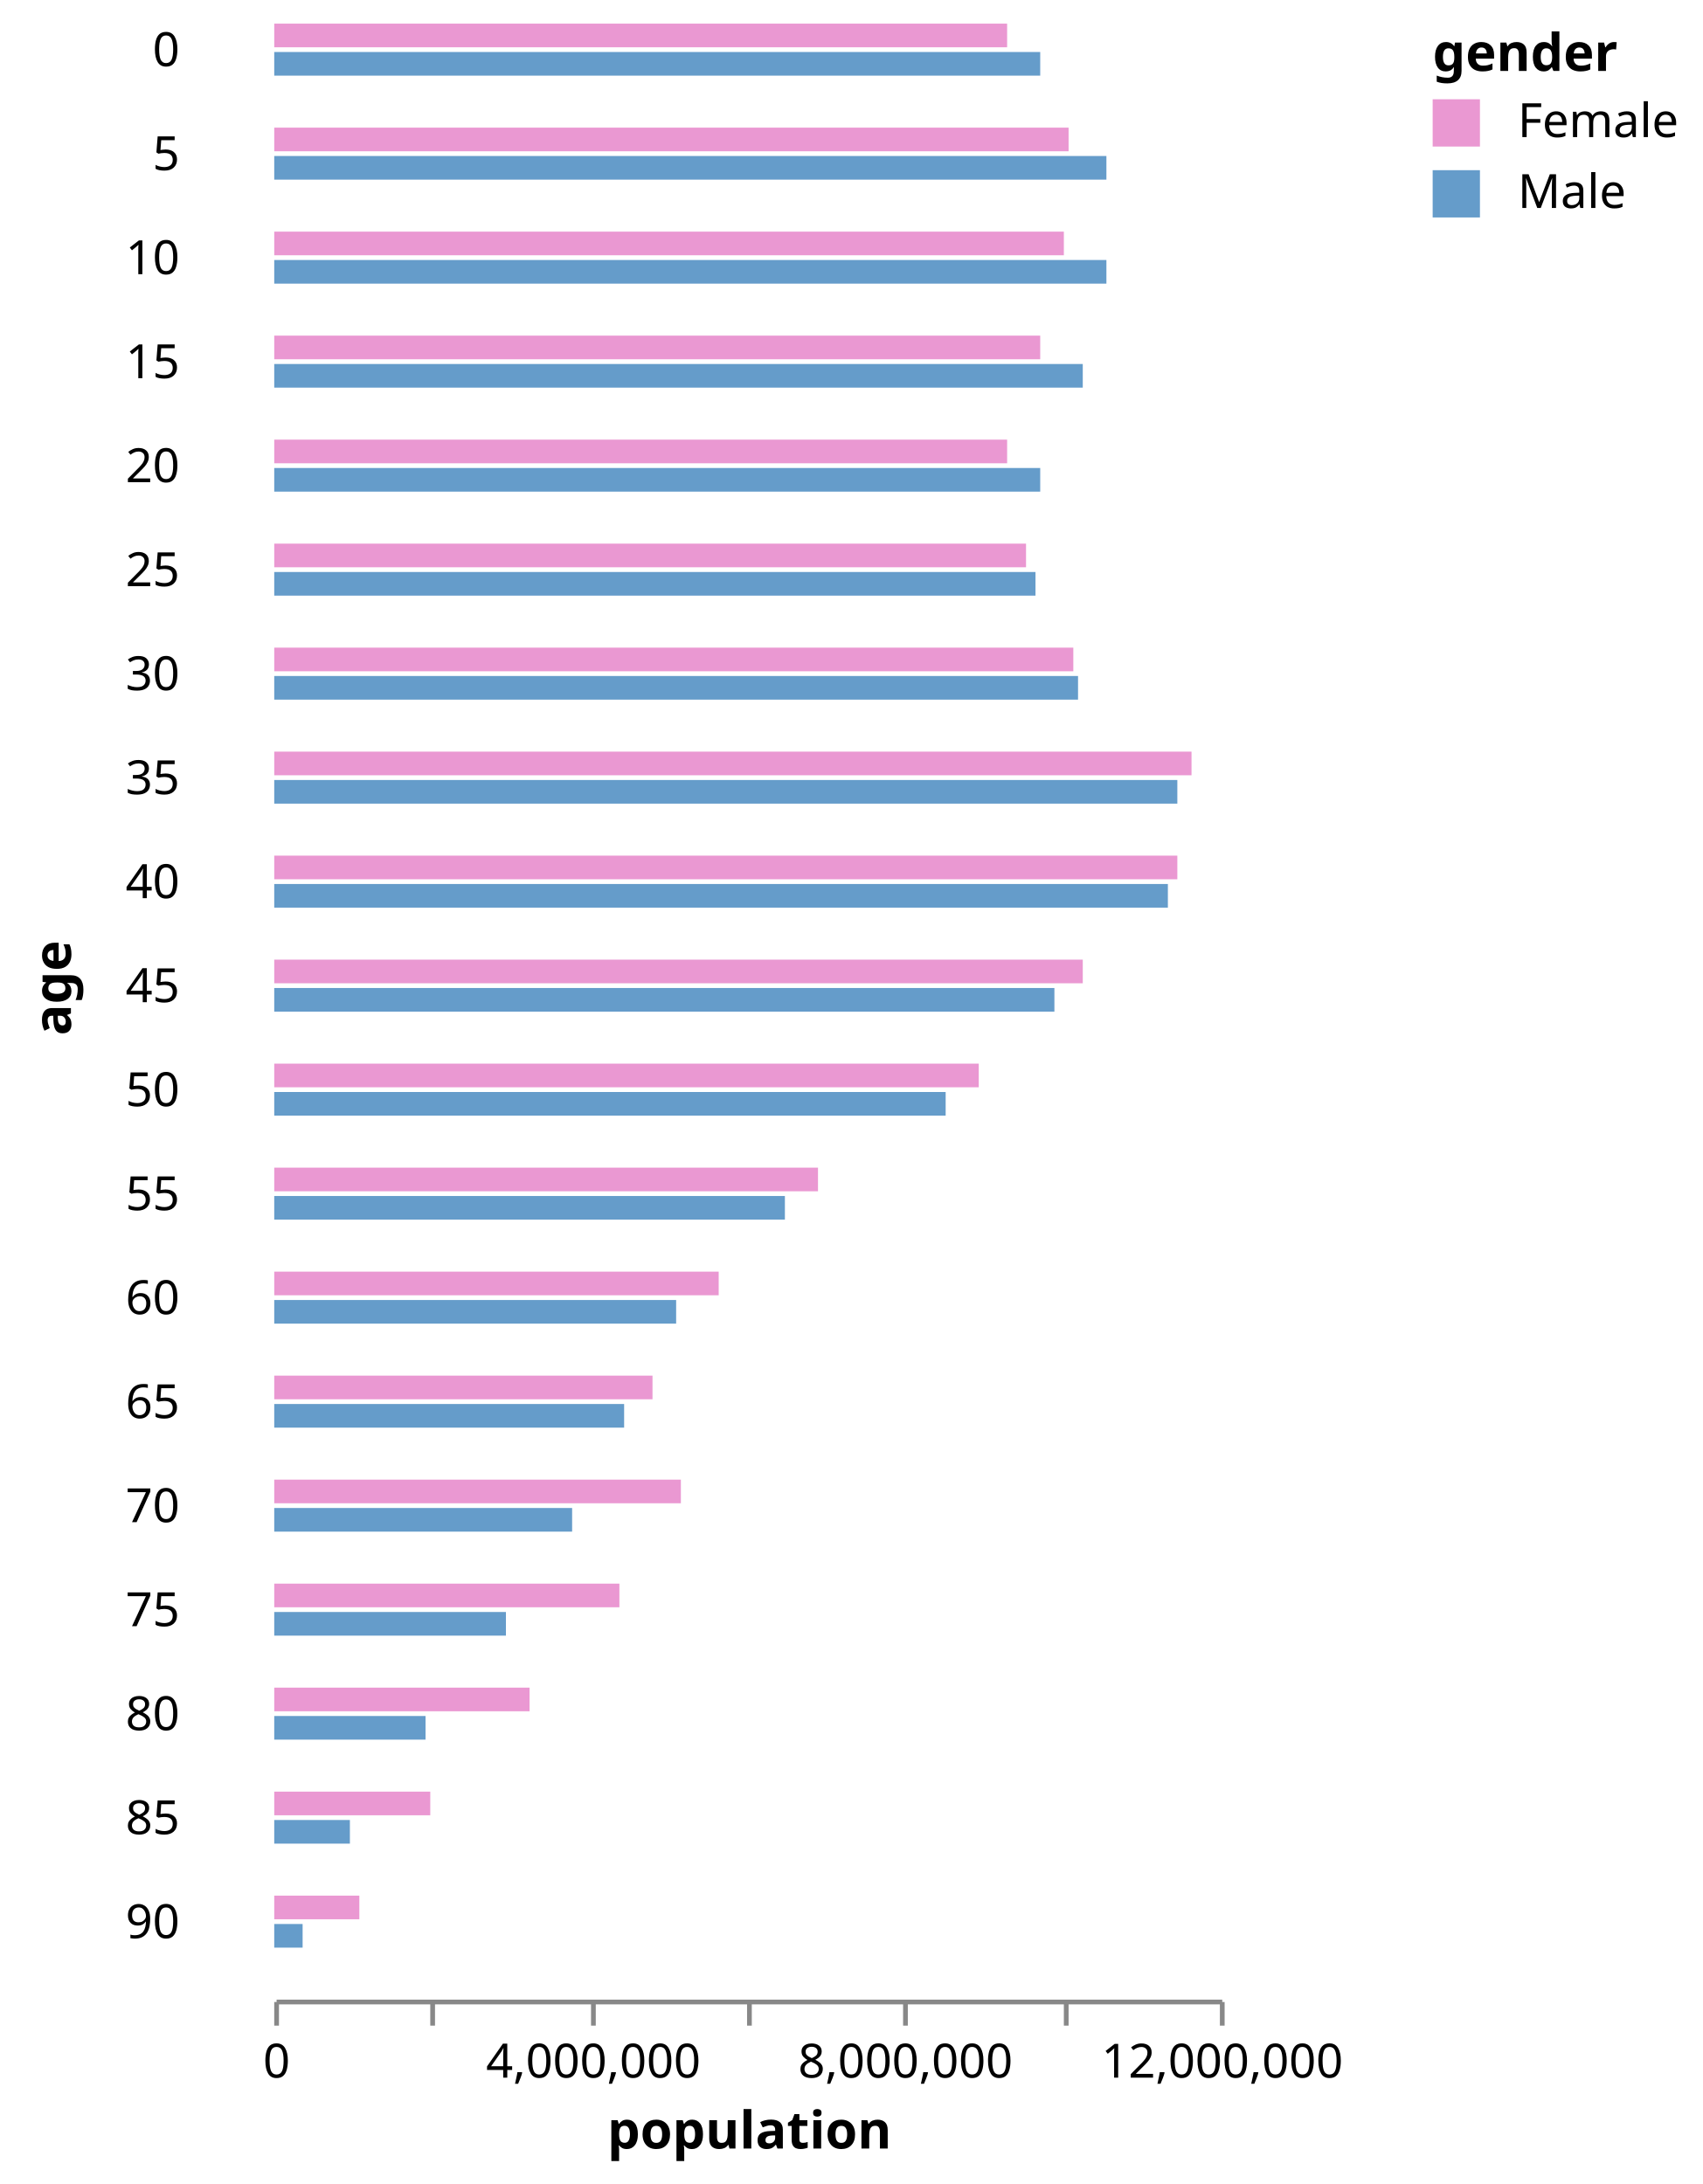
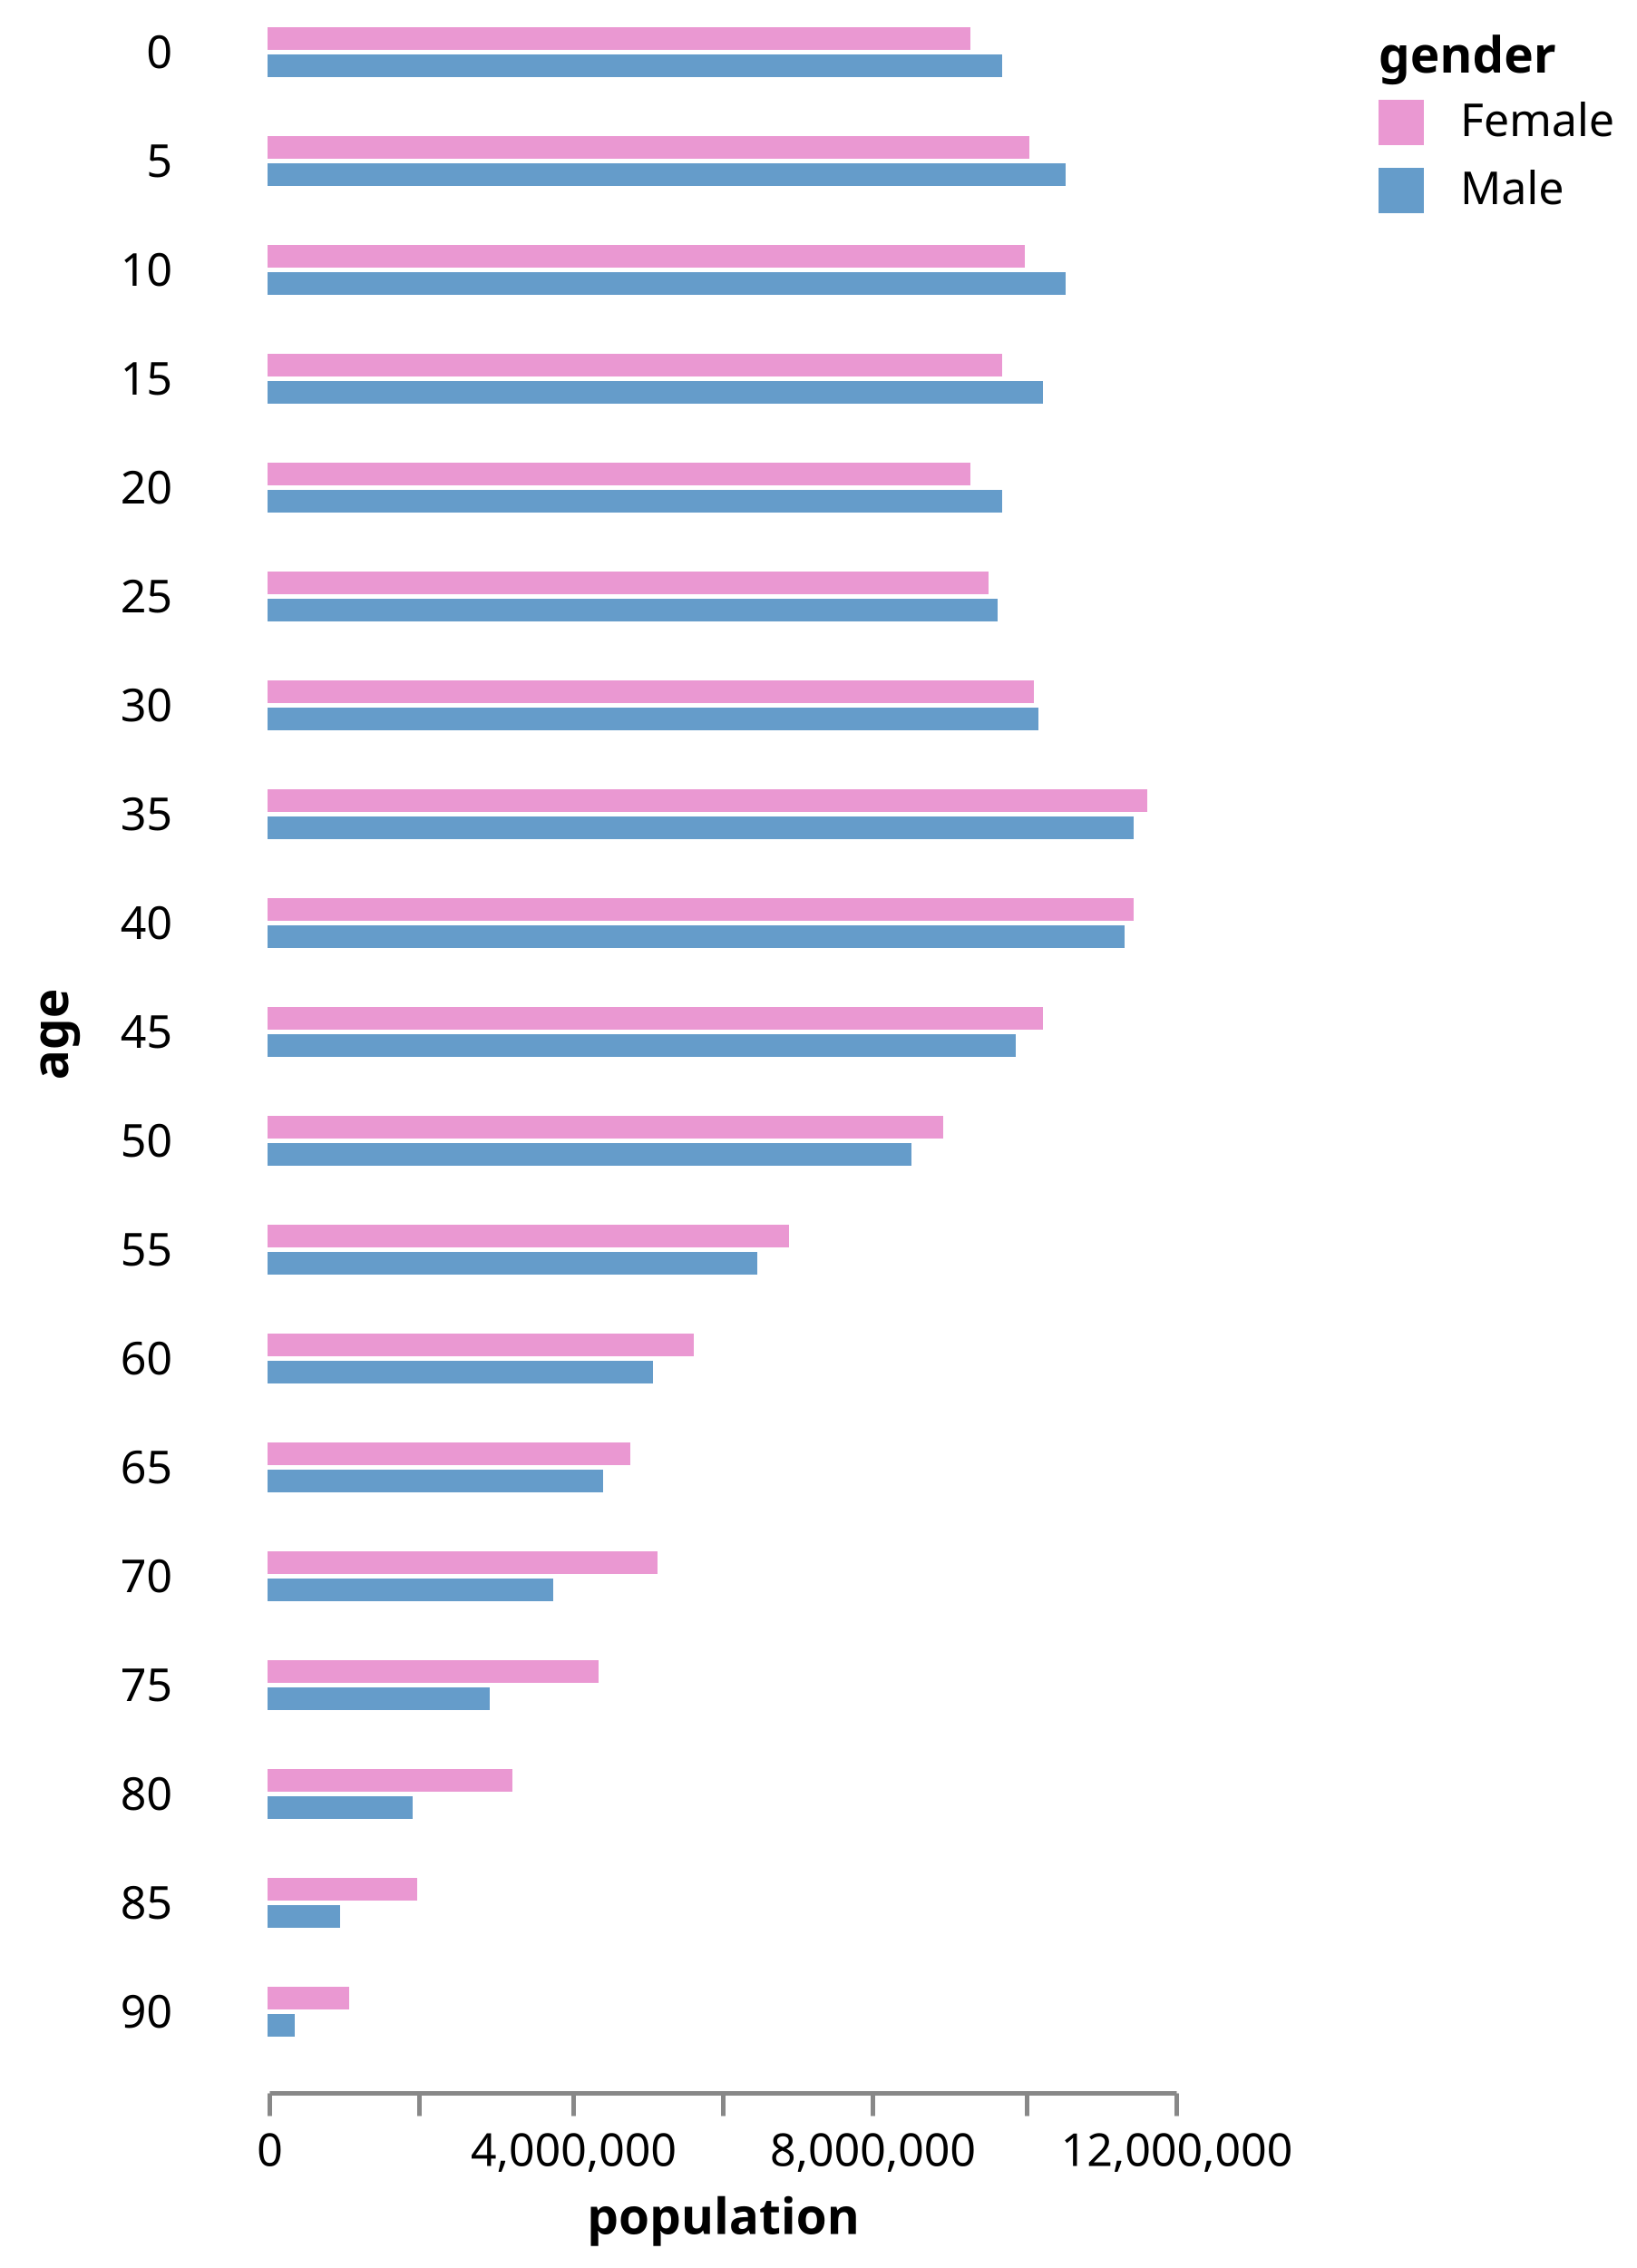
- <svg xmlns="http://www.w3.org/2000/svg" class="marks" width="360" height="462" viewBox="0 0 360 462" version="1.1">
-   <g transform="translate(58,5)">
+ <svg xmlns="http://www.w3.org/2000/svg" class="marks" width="361" height="500" viewBox="0 0 361 500" version="1.1">
+   <g transform="translate(59,6)">
    <g class="mark-group role-frame root">
      <g transform="translate(0,0)">
        <path class="background" d="M0,0h0v0h0Z" style="fill: none;" />
        <g>
          <g class="mark-group role-row-title row_title">
-             <g transform="translate(-43,204)">
+             <g transform="translate(-44,222)">
              <path class="background" d="M0,0h0v0h0Z" style="fill: none;" />
              <g>
                <g class="mark-text role-row-title-text">
                  <text text-anchor="middle" transform="translate(0,0) rotate(270)" style="font: bold 11px sans-serif; fill: black;">age</text>
                </g>
              </g>
            </g>
          </g>
          <g class="mark-group role-row-header row_header">
-             <g transform="translate(-10,0)">
+             <g transform="translate(-11,0)">
              <path class="background" d="M0,0h0v12h0Z" style="fill: none;" />
              <g>
                <g class="mark-text role-title" style="pointer-events: none;">
                  <text text-anchor="end" transform="translate(-10,9)" style="font: normal 10px sans-serif; fill: #000; opacity: 1;">0</text>
                </g>
              </g>
            </g>
-             <g transform="translate(-10,22)">
+             <g transform="translate(-11,24)">
              <path class="background" d="M0,0h0v12h0Z" style="fill: none;" />
              <g>
                <g class="mark-text role-title" style="pointer-events: none;">
                  <text text-anchor="end" transform="translate(-10,9)" style="font: normal 10px sans-serif; fill: #000; opacity: 1;">5</text>
                </g>
              </g>
            </g>
-             <g transform="translate(-10,44)">
+             <g transform="translate(-11,48)">
              <path class="background" d="M0,0h0v12h0Z" style="fill: none;" />
              <g>
                <g class="mark-text role-title" style="pointer-events: none;">
                  <text text-anchor="end" transform="translate(-10,9)" style="font: normal 10px sans-serif; fill: #000; opacity: 1;">10</text>
                </g>
              </g>
            </g>
-             <g transform="translate(-10,66)">
+             <g transform="translate(-11,72)">
              <path class="background" d="M0,0h0v12h0Z" style="fill: none;" />
              <g>
                <g class="mark-text role-title" style="pointer-events: none;">
                  <text text-anchor="end" transform="translate(-10,9)" style="font: normal 10px sans-serif; fill: #000; opacity: 1;">15</text>
                </g>
              </g>
            </g>
-             <g transform="translate(-10,88)">
+             <g transform="translate(-11,96)">
              <path class="background" d="M0,0h0v12h0Z" style="fill: none;" />
              <g>
                <g class="mark-text role-title" style="pointer-events: none;">
                  <text text-anchor="end" transform="translate(-10,9)" style="font: normal 10px sans-serif; fill: #000; opacity: 1;">20</text>
                </g>
              </g>
            </g>
-             <g transform="translate(-10,110)">
+             <g transform="translate(-11,120)">
              <path class="background" d="M0,0h0v12h0Z" style="fill: none;" />
              <g>
                <g class="mark-text role-title" style="pointer-events: none;">
                  <text text-anchor="end" transform="translate(-10,9)" style="font: normal 10px sans-serif; fill: #000; opacity: 1;">25</text>
                </g>
              </g>
            </g>
-             <g transform="translate(-10,132)">
+             <g transform="translate(-11,144)">
              <path class="background" d="M0,0h0v12h0Z" style="fill: none;" />
              <g>
                <g class="mark-text role-title" style="pointer-events: none;">
                  <text text-anchor="end" transform="translate(-10,9)" style="font: normal 10px sans-serif; fill: #000; opacity: 1;">30</text>
                </g>
              </g>
            </g>
-             <g transform="translate(-10,154)">
+             <g transform="translate(-11,168)">
              <path class="background" d="M0,0h0v12h0Z" style="fill: none;" />
              <g>
                <g class="mark-text role-title" style="pointer-events: none;">
                  <text text-anchor="end" transform="translate(-10,9)" style="font: normal 10px sans-serif; fill: #000; opacity: 1;">35</text>
                </g>
              </g>
            </g>
-             <g transform="translate(-10,176)">
+             <g transform="translate(-11,192)">
              <path class="background" d="M0,0h0v12h0Z" style="fill: none;" />
              <g>
                <g class="mark-text role-title" style="pointer-events: none;">
                  <text text-anchor="end" transform="translate(-10,9)" style="font: normal 10px sans-serif; fill: #000; opacity: 1;">40</text>
                </g>
              </g>
            </g>
-             <g transform="translate(-10,198)">
+             <g transform="translate(-11,216)">
              <path class="background" d="M0,0h0v12h0Z" style="fill: none;" />
              <g>
                <g class="mark-text role-title" style="pointer-events: none;">
                  <text text-anchor="end" transform="translate(-10,9)" style="font: normal 10px sans-serif; fill: #000; opacity: 1;">45</text>
                </g>
              </g>
            </g>
-             <g transform="translate(-10,220)">
+             <g transform="translate(-11,240)">
              <path class="background" d="M0,0h0v12h0Z" style="fill: none;" />
              <g>
                <g class="mark-text role-title" style="pointer-events: none;">
                  <text text-anchor="end" transform="translate(-10,9)" style="font: normal 10px sans-serif; fill: #000; opacity: 1;">50</text>
                </g>
              </g>
            </g>
-             <g transform="translate(-10,242)">
+             <g transform="translate(-11,264)">
              <path class="background" d="M0,0h0v12h0Z" style="fill: none;" />
              <g>
                <g class="mark-text role-title" style="pointer-events: none;">
                  <text text-anchor="end" transform="translate(-10,9)" style="font: normal 10px sans-serif; fill: #000; opacity: 1;">55</text>
                </g>
              </g>
            </g>
-             <g transform="translate(-10,264)">
+             <g transform="translate(-11,288)">
              <path class="background" d="M0,0h0v12h0Z" style="fill: none;" />
              <g>
                <g class="mark-text role-title" style="pointer-events: none;">
                  <text text-anchor="end" transform="translate(-10,9)" style="font: normal 10px sans-serif; fill: #000; opacity: 1;">60</text>
                </g>
              </g>
            </g>
-             <g transform="translate(-10,286)">
+             <g transform="translate(-11,312)">
              <path class="background" d="M0,0h0v12h0Z" style="fill: none;" />
              <g>
                <g class="mark-text role-title" style="pointer-events: none;">
                  <text text-anchor="end" transform="translate(-10,9)" style="font: normal 10px sans-serif; fill: #000; opacity: 1;">65</text>
                </g>
              </g>
            </g>
-             <g transform="translate(-10,308)">
+             <g transform="translate(-11,336)">
              <path class="background" d="M0,0h0v12h0Z" style="fill: none;" />
              <g>
                <g class="mark-text role-title" style="pointer-events: none;">
                  <text text-anchor="end" transform="translate(-10,9)" style="font: normal 10px sans-serif; fill: #000; opacity: 1;">70</text>
                </g>
              </g>
            </g>
-             <g transform="translate(-10,330)">
+             <g transform="translate(-11,360)">
              <path class="background" d="M0,0h0v12h0Z" style="fill: none;" />
              <g>
                <g class="mark-text role-title" style="pointer-events: none;">
                  <text text-anchor="end" transform="translate(-10,9)" style="font: normal 10px sans-serif; fill: #000; opacity: 1;">75</text>
                </g>
              </g>
            </g>
-             <g transform="translate(-10,352)">
+             <g transform="translate(-11,384)">
              <path class="background" d="M0,0h0v12h0Z" style="fill: none;" />
              <g>
                <g class="mark-text role-title" style="pointer-events: none;">
                  <text text-anchor="end" transform="translate(-10,9)" style="font: normal 10px sans-serif; fill: #000; opacity: 1;">80</text>
                </g>
              </g>
            </g>
-             <g transform="translate(-10,374)">
+             <g transform="translate(-11,408)">
              <path class="background" d="M0,0h0v12h0Z" style="fill: none;" />
              <g>
                <g class="mark-text role-title" style="pointer-events: none;">
                  <text text-anchor="end" transform="translate(-10,9)" style="font: normal 10px sans-serif; fill: #000; opacity: 1;">85</text>
                </g>
              </g>
            </g>
-             <g transform="translate(-10,396)">
+             <g transform="translate(-11,432)">
              <path class="background" d="M0,0h0v12h0Z" style="fill: none;" />
              <g>
                <g class="mark-text role-title" style="pointer-events: none;">
                  <text text-anchor="end" transform="translate(-10,9)" style="font: normal 10px sans-serif; fill: #000; opacity: 1;">90</text>
                </g>
              </g>
            </g>
          </g>
          <g class="mark-group role-column-footer column_footer">
-             <g transform="translate(0,418)">
+             <g transform="translate(0,455)">
              <path class="background" d="M0,0h200v0h-200Z" style="fill: none;" />
              <g>
                <g class="mark-group role-axis">
                  <g transform="translate(0.5,0.5)">
                    <path class="background" d="M0,0h0v0h0Z" style="pointer-events: none; fill: none;" />
                    <g>
                      <g class="mark-rule role-axis-tick" style="pointer-events: none;">
                        <line transform="translate(0,0)" x2="0" y2="5" style="fill: none; stroke: #888; stroke-width: 1; opacity: 1;" />
                        <line transform="translate(33,0)" x2="0" y2="5" style="fill: none; stroke: #888; stroke-width: 1; opacity: 1;" />
                        <line transform="translate(67,0)" x2="0" y2="5" style="fill: none; stroke: #888; stroke-width: 1; opacity: 1;" />
                        <line transform="translate(100,0)" x2="0" y2="5" style="fill: none; stroke: #888; stroke-width: 1; opacity: 1;" />
                        <line transform="translate(133,0)" x2="0" y2="5" style="fill: none; stroke: #888; stroke-width: 1; opacity: 1;" />
                        <line transform="translate(167,0)" x2="0" y2="5" style="fill: none; stroke: #888; stroke-width: 1; opacity: 1;" />
                        <line transform="translate(200,0)" x2="0" y2="5" style="fill: none; stroke: #888; stroke-width: 1; opacity: 1;" />
                      </g>
                      <g class="mark-text role-axis-label" style="pointer-events: none;">
                        <text text-anchor="middle" transform="translate(0,16)" style="font: 10px sans-serif; fill: #000; opacity: 1;">0</text>
                        <text text-anchor="middle" transform="translate(33,16)" style="font: 10px sans-serif; fill: #000; opacity: 0;">2,000,000</text>
                        <text text-anchor="middle" transform="translate(67,16)" style="font: 10px sans-serif; fill: #000; opacity: 1;">4,000,000</text>
                        <text text-anchor="middle" transform="translate(100,16)" style="font: 10px sans-serif; fill: #000; opacity: 0;">6,000,000</text>
                        <text text-anchor="middle" transform="translate(133,16)" style="font: 10px sans-serif; fill: #000; opacity: 1;">8,000,000</text>
                        <text text-anchor="middle" transform="translate(167,16)" style="font: 10px sans-serif; fill: #000; opacity: 0;">10,000,000</text>
                        <text text-anchor="middle" transform="translate(200,16)" style="font: 10px sans-serif; fill: #000; opacity: 1;">12,000,000</text>
                      </g>
                      <g class="mark-rule role-axis-domain" style="pointer-events: none;">
                        <line transform="translate(0,0)" x2="200" y2="0" style="fill: none; stroke: #888; stroke-width: 1; opacity: 1;" />
                      </g>
                      <g class="mark-text role-axis-title" style="pointer-events: none;">
                        <text text-anchor="middle" transform="translate(100,31)" style="font: bold 11px sans-serif; fill: #000; opacity: 1;">population</text>
                      </g>
                    </g>
                  </g>
                </g>
              </g>
            </g>
          </g>
          <g class="mark-group role-scope cell">
            <g transform="translate(0,0)">
-               <path class="background" d="M0,0h200v12h-200Z" style="fill: none;" />
+               <path class="background" d="M0.5,0.5h200v12h-200Z" style="fill: none; stroke: transparent;" />
              <g>
                <g class="mark-rect role-mark child_marks">
                  <path d="M0,6h162v5h-162Z" style="fill: #659CCA;" />
                  <path d="M0,0h155v5h-155Z" style="fill: #EA98D2;" />
                </g>
              </g>
            </g>
-             <g transform="translate(0,22)">
-               <path class="background" d="M0,0h200v12h-200Z" style="fill: none;" />
+             <g transform="translate(0,24)">
+               <path class="background" d="M0.5,0.5h200v12h-200Z" style="fill: none; stroke: transparent;" />
              <g>
                <g class="mark-rect role-mark child_marks">
                  <path d="M0,6h176v5h-176Z" style="fill: #659CCA;" />
                  <path d="M0,0h168v5h-168Z" style="fill: #EA98D2;" />
                </g>
              </g>
            </g>
-             <g transform="translate(0,44)">
-               <path class="background" d="M0,0h200v12h-200Z" style="fill: none;" />
+             <g transform="translate(0,48)">
+               <path class="background" d="M0.5,0.5h200v12h-200Z" style="fill: none; stroke: transparent;" />
              <g>
                <g class="mark-rect role-mark child_marks">
                  <path d="M0,6h176v5h-176Z" style="fill: #659CCA;" />
                  <path d="M0,0h167v5h-167Z" style="fill: #EA98D2;" />
                </g>
              </g>
            </g>
-             <g transform="translate(0,66)">
-               <path class="background" d="M0,0h200v12h-200Z" style="fill: none;" />
+             <g transform="translate(0,72)">
+               <path class="background" d="M0.5,0.5h200v12h-200Z" style="fill: none; stroke: transparent;" />
              <g>
                <g class="mark-rect role-mark child_marks">
                  <path d="M0,6h171v5h-171Z" style="fill: #659CCA;" />
                  <path d="M0,0h162v5h-162Z" style="fill: #EA98D2;" />
                </g>
              </g>
            </g>
-             <g transform="translate(0,88)">
-               <path class="background" d="M0,0h200v12h-200Z" style="fill: none;" />
+             <g transform="translate(0,96)">
+               <path class="background" d="M0.5,0.5h200v12h-200Z" style="fill: none; stroke: transparent;" />
              <g>
                <g class="mark-rect role-mark child_marks">
                  <path d="M0,6h162v5h-162Z" style="fill: #659CCA;" />
                  <path d="M0,0h155v5h-155Z" style="fill: #EA98D2;" />
                </g>
              </g>
            </g>
-             <g transform="translate(0,110)">
-               <path class="background" d="M0,0h200v12h-200Z" style="fill: none;" />
+             <g transform="translate(0,120)">
+               <path class="background" d="M0.5,0.5h200v12h-200Z" style="fill: none; stroke: transparent;" />
              <g>
                <g class="mark-rect role-mark child_marks">
                  <path d="M0,6h161v5h-161Z" style="fill: #659CCA;" />
                  <path d="M0,0h159v5h-159Z" style="fill: #EA98D2;" />
                </g>
              </g>
            </g>
-             <g transform="translate(0,132)">
-               <path class="background" d="M0,0h200v12h-200Z" style="fill: none;" />
+             <g transform="translate(0,144)">
+               <path class="background" d="M0.5,0.5h200v12h-200Z" style="fill: none; stroke: transparent;" />
              <g>
                <g class="mark-rect role-mark child_marks">
                  <path d="M0,6h170v5h-170Z" style="fill: #659CCA;" />
                  <path d="M0,0h169v5h-169Z" style="fill: #EA98D2;" />
                </g>
              </g>
            </g>
-             <g transform="translate(0,154)">
-               <path class="background" d="M0,0h200v12h-200Z" style="fill: none;" />
+             <g transform="translate(0,168)">
+               <path class="background" d="M0.5,0.5h200v12h-200Z" style="fill: none; stroke: transparent;" />
              <g>
                <g class="mark-rect role-mark child_marks">
                  <path d="M0,6h191v5h-191Z" style="fill: #659CCA;" />
                  <path d="M0,0h194v5h-194Z" style="fill: #EA98D2;" />
                </g>
              </g>
            </g>
-             <g transform="translate(0,176)">
-               <path class="background" d="M0,0h200v12h-200Z" style="fill: none;" />
+             <g transform="translate(0,192)">
+               <path class="background" d="M0.5,0.5h200v12h-200Z" style="fill: none; stroke: transparent;" />
              <g>
                <g class="mark-rect role-mark child_marks">
                  <path d="M0,6h189v5h-189Z" style="fill: #659CCA;" />
                  <path d="M0,0h191v5h-191Z" style="fill: #EA98D2;" />
                </g>
              </g>
            </g>
-             <g transform="translate(0,198)">
-               <path class="background" d="M0,0h200v12h-200Z" style="fill: none;" />
+             <g transform="translate(0,216)">
+               <path class="background" d="M0.5,0.5h200v12h-200Z" style="fill: none; stroke: transparent;" />
              <g>
                <g class="mark-rect role-mark child_marks">
                  <path d="M0,6h165v5h-165Z" style="fill: #659CCA;" />
                  <path d="M0,0h171v5h-171Z" style="fill: #EA98D2;" />
                </g>
              </g>
            </g>
-             <g transform="translate(0,220)">
-               <path class="background" d="M0,0h200v12h-200Z" style="fill: none;" />
+             <g transform="translate(0,240)">
+               <path class="background" d="M0.5,0.5h200v12h-200Z" style="fill: none; stroke: transparent;" />
              <g>
                <g class="mark-rect role-mark child_marks">
                  <path d="M0,6h142v5h-142Z" style="fill: #659CCA;" />
                  <path d="M0,0h149v5h-149Z" style="fill: #EA98D2;" />
                </g>
              </g>
            </g>
-             <g transform="translate(0,242)">
-               <path class="background" d="M0,0h200v12h-200Z" style="fill: none;" />
+             <g transform="translate(0,264)">
+               <path class="background" d="M0.5,0.5h200v12h-200Z" style="fill: none; stroke: transparent;" />
              <g>
                <g class="mark-rect role-mark child_marks">
                  <path d="M0,6h108v5h-108Z" style="fill: #659CCA;" />
                  <path d="M0,0h115v5h-115Z" style="fill: #EA98D2;" />
                </g>
              </g>
            </g>
-             <g transform="translate(0,264)">
-               <path class="background" d="M0,0h200v12h-200Z" style="fill: none;" />
+             <g transform="translate(0,288)">
+               <path class="background" d="M0.5,0.5h200v12h-200Z" style="fill: none; stroke: transparent;" />
              <g>
                <g class="mark-rect role-mark child_marks">
                  <path d="M0,6h85v5h-85Z" style="fill: #659CCA;" />
                  <path d="M0,0h94v5h-94Z" style="fill: #EA98D2;" />
                </g>
              </g>
            </g>
-             <g transform="translate(0,286)">
-               <path class="background" d="M0,0h200v12h-200Z" style="fill: none;" />
+             <g transform="translate(0,312)">
+               <path class="background" d="M0.5,0.5h200v12h-200Z" style="fill: none; stroke: transparent;" />
              <g>
                <g class="mark-rect role-mark child_marks">
                  <path d="M0,6h74v5h-74Z" style="fill: #659CCA;" />
                  <path d="M0,0h80v5h-80Z" style="fill: #EA98D2;" />
                </g>
              </g>
            </g>
-             <g transform="translate(0,308)">
-               <path class="background" d="M0,0h200v12h-200Z" style="fill: none;" />
+             <g transform="translate(0,336)">
+               <path class="background" d="M0.5,0.5h200v12h-200Z" style="fill: none; stroke: transparent;" />
              <g>
                <g class="mark-rect role-mark child_marks">
                  <path d="M0,6h63v5h-63Z" style="fill: #659CCA;" />
                  <path d="M0,0h86v5h-86Z" style="fill: #EA98D2;" />
                </g>
              </g>
            </g>
-             <g transform="translate(0,330)">
-               <path class="background" d="M0,0h200v12h-200Z" style="fill: none;" />
+             <g transform="translate(0,360)">
+               <path class="background" d="M0.5,0.5h200v12h-200Z" style="fill: none; stroke: transparent;" />
              <g>
                <g class="mark-rect role-mark child_marks">
                  <path d="M0,6h49v5h-49Z" style="fill: #659CCA;" />
                  <path d="M0,0h73v5h-73Z" style="fill: #EA98D2;" />
                </g>
              </g>
            </g>
-             <g transform="translate(0,352)">
-               <path class="background" d="M0,0h200v12h-200Z" style="fill: none;" />
+             <g transform="translate(0,384)">
+               <path class="background" d="M0.5,0.5h200v12h-200Z" style="fill: none; stroke: transparent;" />
              <g>
                <g class="mark-rect role-mark child_marks">
                  <path d="M0,6h32v5h-32Z" style="fill: #659CCA;" />
                  <path d="M0,0h54v5h-54Z" style="fill: #EA98D2;" />
                </g>
              </g>
            </g>
-             <g transform="translate(0,374)">
-               <path class="background" d="M0,0h200v12h-200Z" style="fill: none;" />
+             <g transform="translate(0,408)">
+               <path class="background" d="M0.5,0.5h200v12h-200Z" style="fill: none; stroke: transparent;" />
              <g>
                <g class="mark-rect role-mark child_marks">
                  <path d="M0,6h16v5h-16Z" style="fill: #659CCA;" />
                  <path d="M0,0h33v5h-33Z" style="fill: #EA98D2;" />
                </g>
              </g>
            </g>
-             <g transform="translate(0,396)">
-               <path class="background" d="M0,0h200v12h-200Z" style="fill: none;" />
+             <g transform="translate(0,432)">
+               <path class="background" d="M0.5,0.5h200v12h-200Z" style="fill: none; stroke: transparent;" />
              <g>
                <g class="mark-rect role-mark child_marks">
                  <path d="M0,6h6v5h-6Z" style="fill: #659CCA;" />
                  <path d="M0,0h18v5h-18Z" style="fill: #EA98D2;" />
                </g>
              </g>
            </g>
          </g>
          <g class="mark-group role-legend">
            <g transform="translate(245,0)">
              <path class="background" d="M0,0h52v41h-52Z" style="pointer-events: none; fill: none;" />
              <g>
                <g class="mark-group role-legend-entry">
                  <g transform="translate(0,16)">
                    <path class="background" d="M0,0h0v0h0Z" style="pointer-events: none; fill: none;" />
                    <g>
                      <g class="mark-symbol role-legend-symbol" style="pointer-events: none;">
                        <path transform="translate(5,5)" d="M-5,-5h10v10h-10Z" style="fill: #EA98D2; stroke-width: 1.5; opacity: 1;" />
                        <path transform="translate(5,20)" d="M-5,-5h10v10h-10Z" style="fill: #659CCA; stroke-width: 1.5; opacity: 1;" />
                      </g>
                      <g class="mark-text role-legend-label" style="pointer-events: none;">
                        <text text-anchor="start" transform="translate(18,8)" style="font: 10px sans-serif; fill: #000; opacity: 1;">Female</text>
                        <text text-anchor="start" transform="translate(18,23)" style="font: 10px sans-serif; fill: #000; opacity: 1;">Male</text>
                      </g>
                    </g>
                  </g>
                </g>
                <g class="mark-text role-legend-title" style="pointer-events: none;">
                  <text text-anchor="start" transform="translate(0,10)" style="font: bold 11px sans-serif; fill: #000; opacity: 1;">gender</text>
                </g>
              </g>
            </g>
          </g>
        </g>
      </g>
    </g>
  </g>
</svg>
